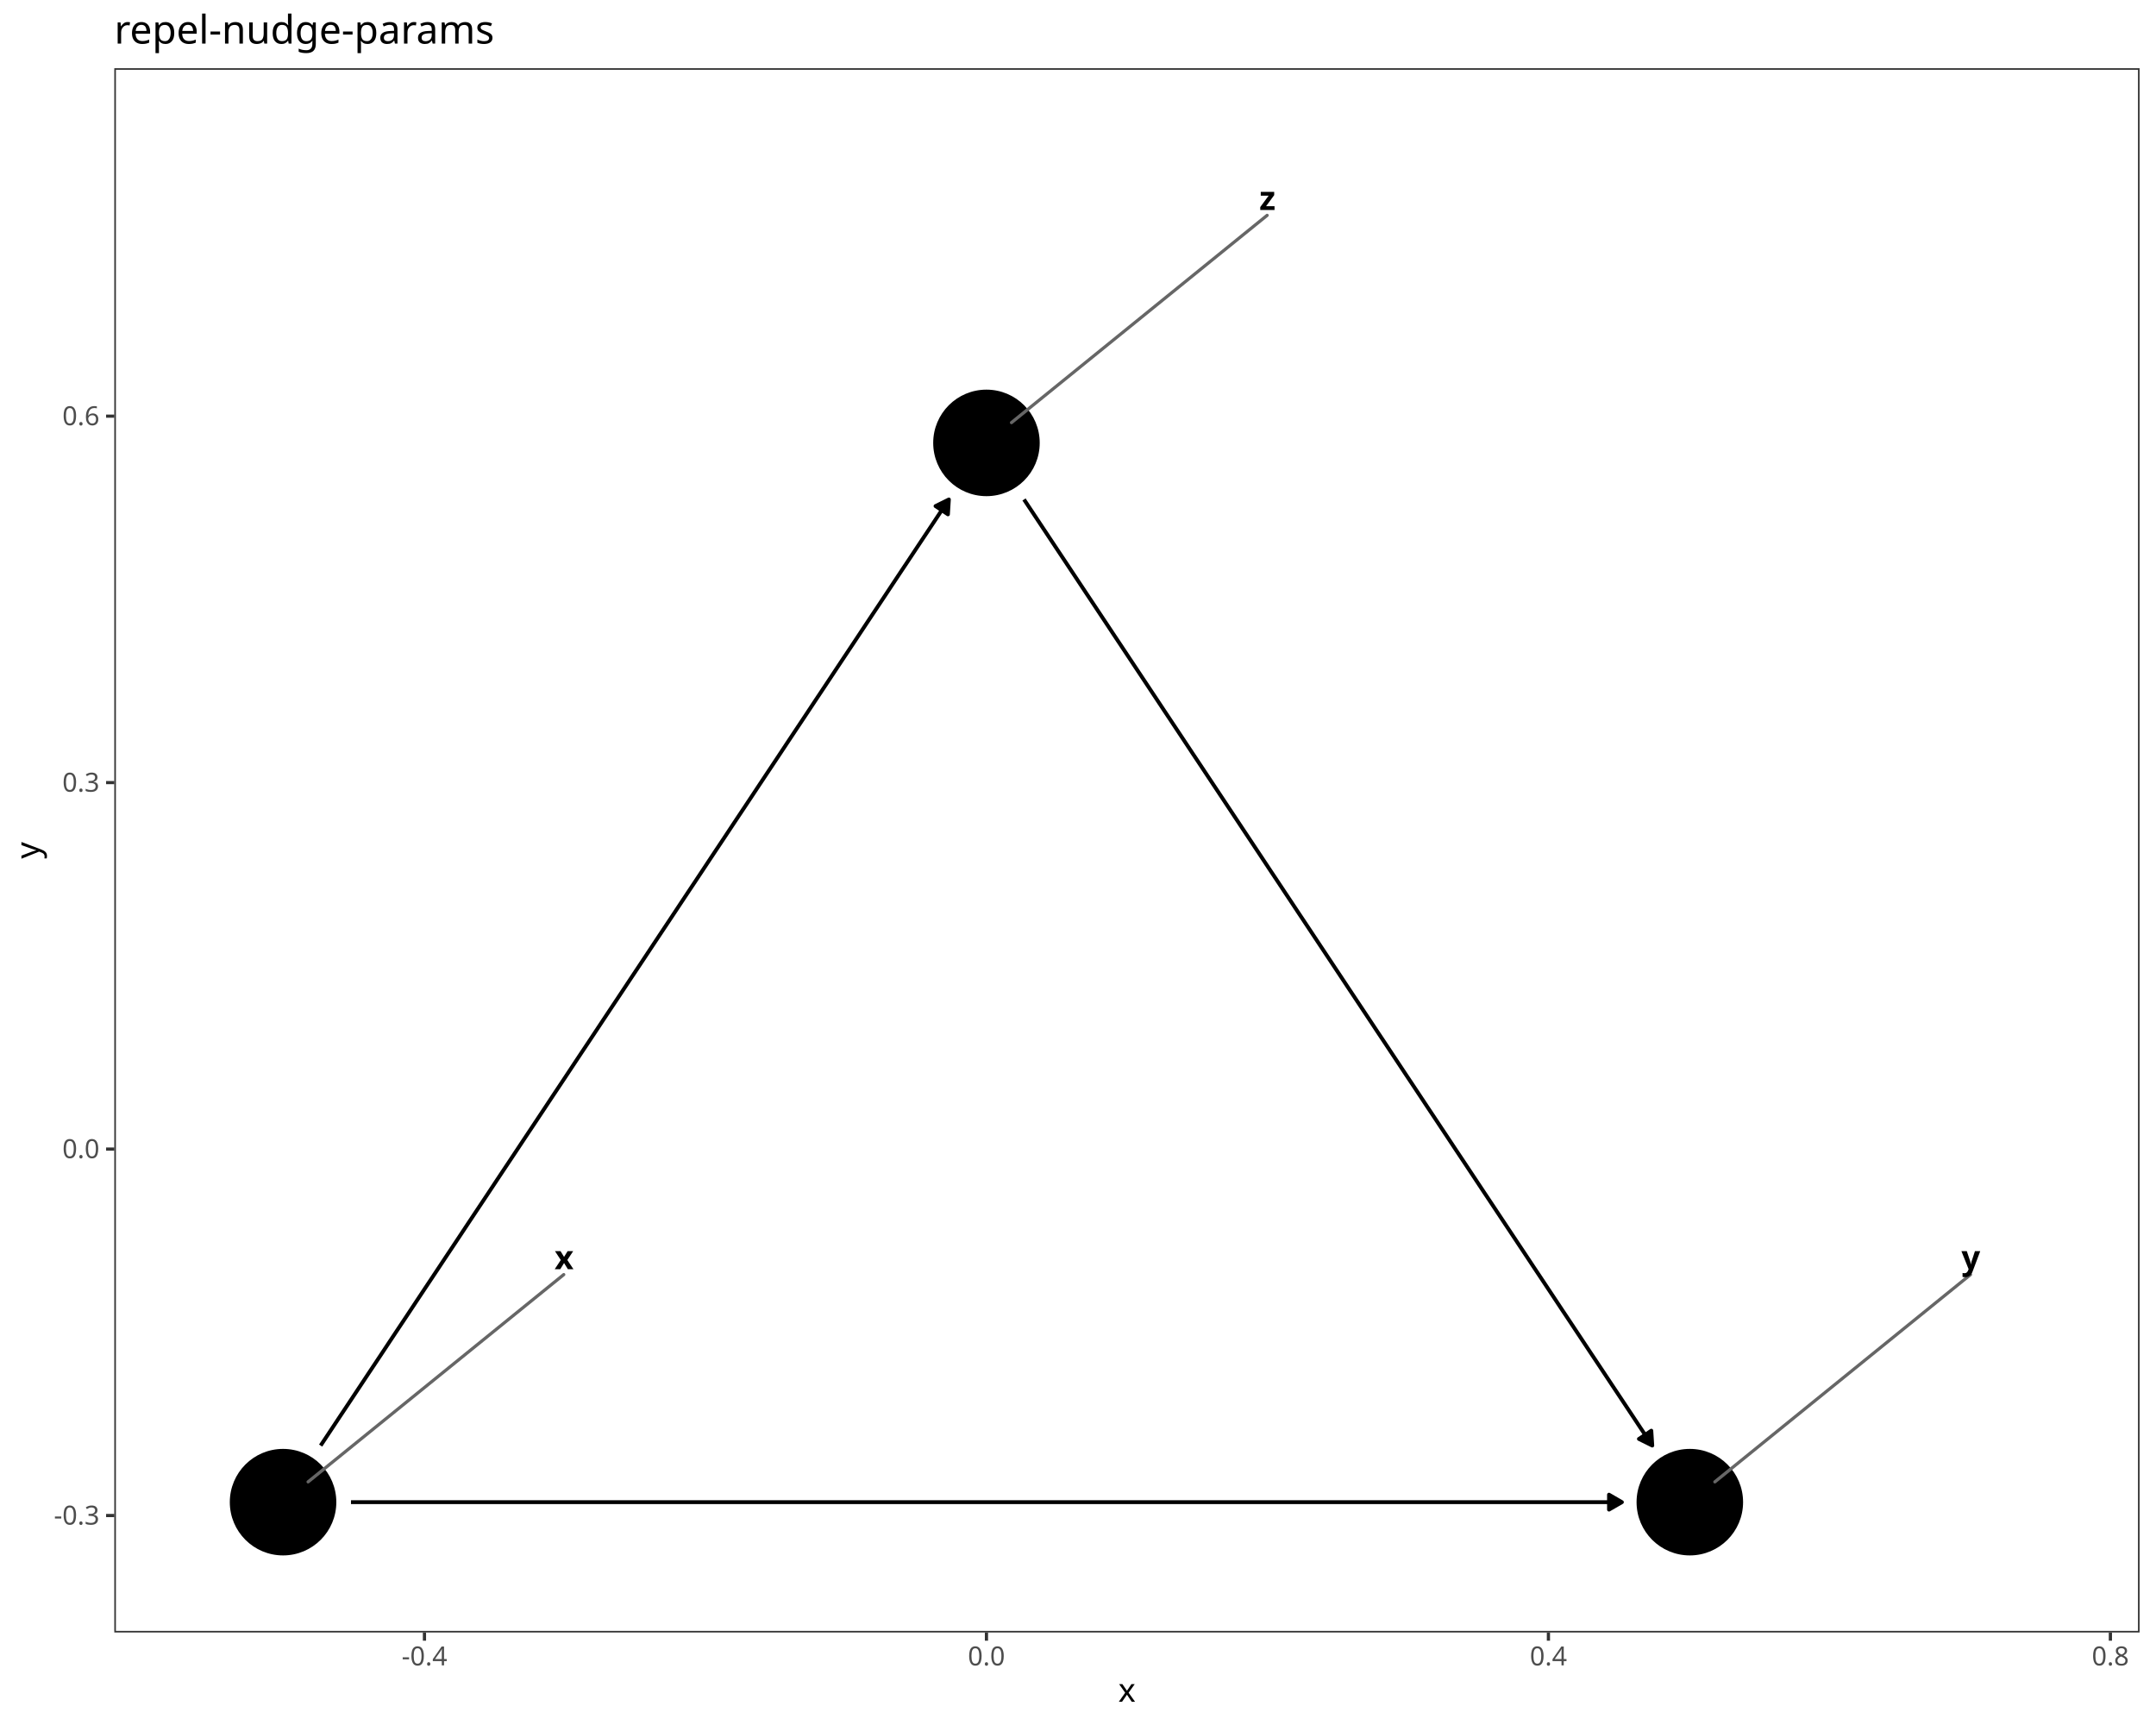
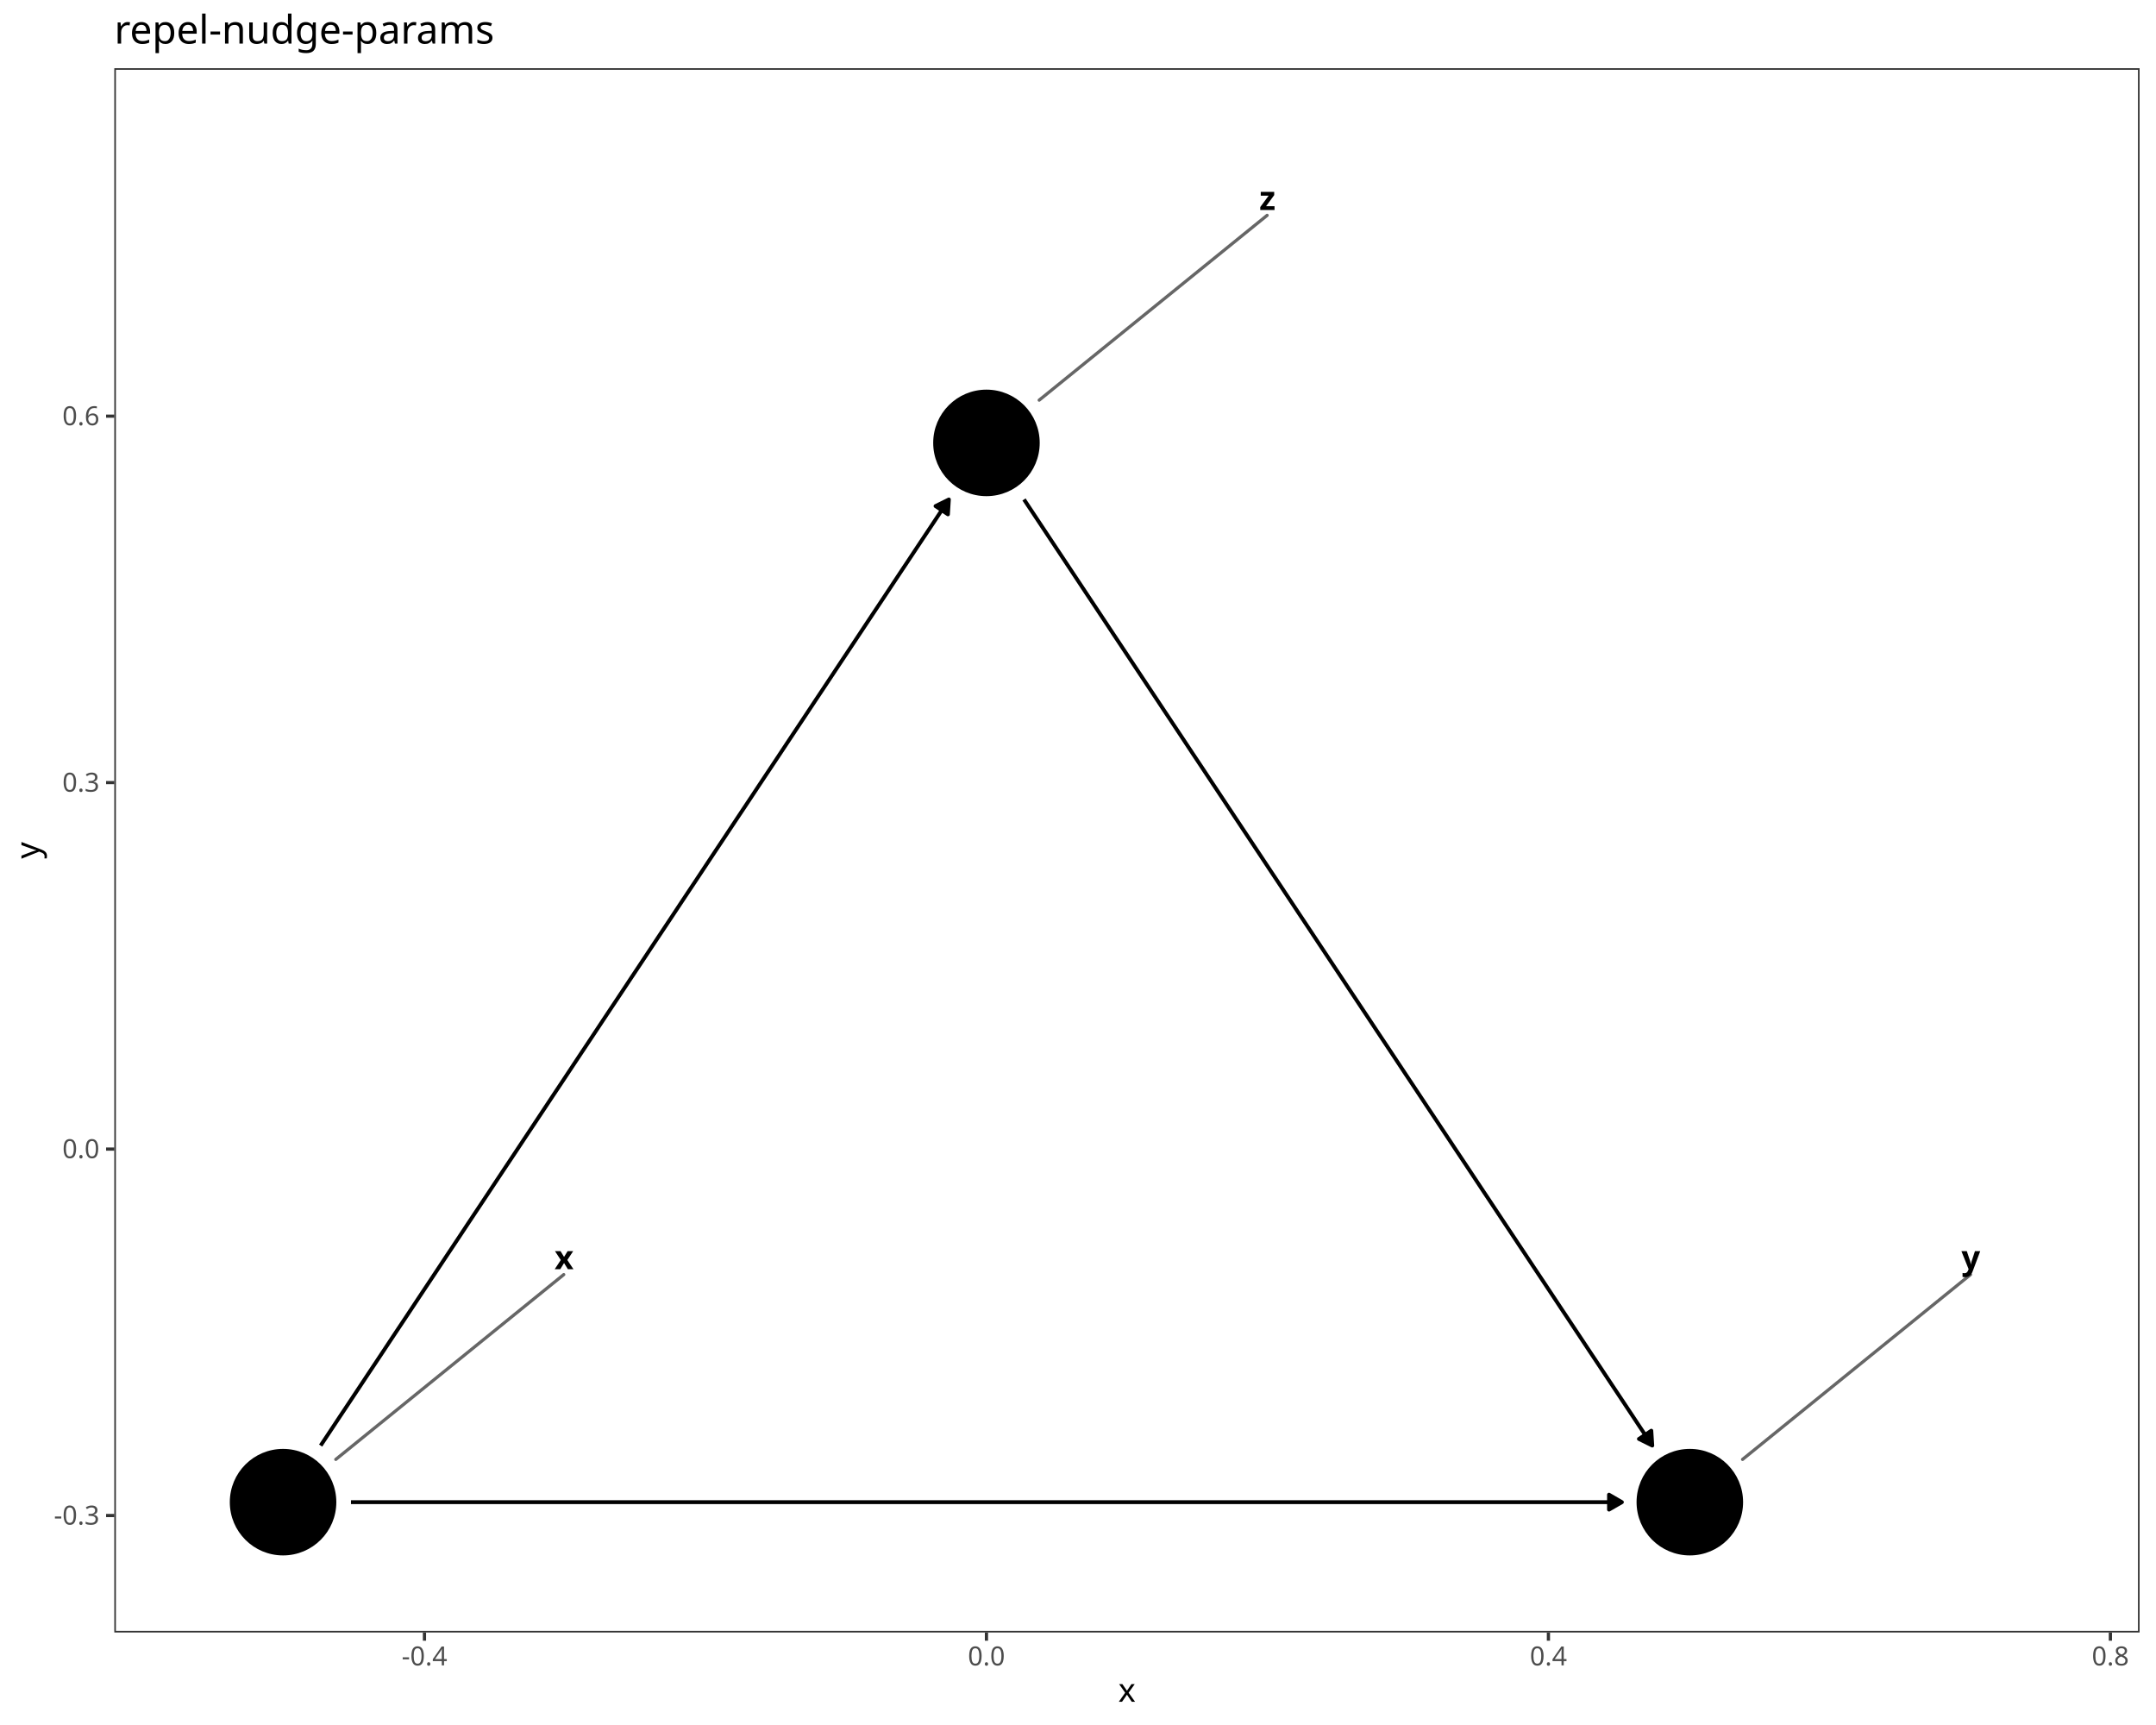
<svg xmlns="http://www.w3.org/2000/svg" class="svglite" data-engine-version="2.0" width="720.00pt" height="576.00pt" viewBox="0 0 720.00 576.00">
  <defs>
    <style type="text/css">
    .svglite line, .svglite polyline, .svglite polygon, .svglite path, .svglite rect, .svglite circle {
      fill: none;
      stroke: #000000;
      stroke-linecap: round;
      stroke-linejoin: round;
      stroke-miterlimit: 10.00;
    }
  </style>
  </defs>
  <rect width="100%" height="100%" style="stroke: none; fill: #FFFFFF;" />
  <defs>
    <clipPath id="cpMC4wMHw3MjAuMDB8MC4wMHw1NzYuMDA=">
      <rect x="0.00" y="0.00" width="720.00" height="576.00" />
    </clipPath>
  </defs>
  <g clip-path="url(#cpMC4wMHw3MjAuMDB8MC4wMHw1NzYuMDA=)">
    <rect x="0.00" y="0.00" width="720.00" height="576.00" style="stroke-width: 1.07; stroke: #FFFFFF; fill: #FFFFFF;" />
  </g>
  <defs>
    <clipPath id="cpMzguMTd8NzE0LjUyfDIyLjc4fDU0NS4xMQ==">
      <rect x="38.17" y="22.78" width="676.35" height="522.33" />
    </clipPath>
  </defs>
  <g clip-path="url(#cpMzguMTd8NzE0LjUyfDIyLjc4fDU0NS4xMQ==)">
    <rect x="38.17" y="22.78" width="676.35" height="522.33" style="stroke-width: 1.07; stroke: none; fill: #FFFFFF;" />
    <polyline points="117.21,501.59 118.26,501.59 123.00,501.59 127.75,501.59 132.49,501.59 137.24,501.59 141.98,501.59 146.73,501.59 151.48,501.59 156.22,501.59 160.97,501.59 165.71,501.59 170.46,501.59 175.20,501.59 179.95,501.59 184.69,501.59 189.44,501.59 194.18,501.59 198.93,501.59 203.67,501.59 208.42,501.59 213.17,501.59 217.91,501.59 222.66,501.59 227.40,501.59 232.15,501.59 236.89,501.59 241.64,501.59 246.38,501.59 251.13,501.59 255.87,501.59 260.62,501.59 265.36,501.59 270.11,501.59 274.86,501.59 279.60,501.59 284.35,501.59 289.09,501.59 293.84,501.59 298.58,501.59 303.33,501.59 308.07,501.59 312.82,501.59 317.56,501.59 322.31,501.59 327.05,501.59 331.80,501.59 336.54,501.59 341.29,501.59 346.04,501.59 350.78,501.59 355.53,501.59 360.27,501.59 365.02,501.59 369.76,501.59 374.51,501.59 379.25,501.59 384.00,501.59 388.74,501.59 393.49,501.59 398.23,501.59 402.98,501.59 407.73,501.59 412.47,501.59 417.22,501.59 421.96,501.59 426.71,501.59 431.45,501.59 436.20,501.59 440.94,501.59 445.69,501.59 450.43,501.59 455.18,501.59 459.92,501.59 464.67,501.59 469.41,501.59 474.16,501.59 478.91,501.59 483.65,501.59 488.40,501.59 493.14,501.59 497.89,501.59 502.63,501.59 507.38,501.59 512.12,501.59 516.87,501.59 521.61,501.59 526.36,501.59 531.10,501.59 535.85,501.59 540.60,501.59 541.64,501.59 " style="stroke-width: 1.28; stroke-linecap: butt;" />
    <polygon points="537.33,504.08 541.64,501.59 537.33,499.09 " style="stroke-width: 1.28; stroke-linecap: butt; fill: #000000;" />
    <polyline points="107.08,482.69 108.77,480.15 111.14,476.58 113.51,473.00 115.89,469.43 118.26,465.86 120.63,462.29 123.00,458.71 125.38,455.14 127.75,451.57 130.12,447.99 132.49,444.42 134.87,440.85 137.24,437.28 139.61,433.70 141.98,430.13 144.36,426.56 146.73,422.99 149.10,419.41 151.48,415.84 153.85,412.27 156.22,408.69 158.59,405.12 160.97,401.55 163.34,397.98 165.71,394.40 168.08,390.83 170.46,387.26 172.83,383.69 175.20,380.11 177.58,376.54 179.95,372.97 182.32,369.40 184.69,365.82 187.07,362.25 189.44,358.68 191.81,355.10 194.18,351.53 196.56,347.96 198.93,344.39 201.30,340.81 203.67,337.24 206.05,333.67 208.42,330.10 210.79,326.52 213.17,322.95 215.54,319.38 217.91,315.80 220.28,312.23 222.66,308.66 225.03,305.09 227.40,301.51 229.77,297.94 232.15,294.37 234.52,290.80 236.89,287.22 239.26,283.65 241.64,280.08 244.01,276.50 246.38,272.93 248.76,269.36 251.13,265.79 253.50,262.21 255.87,258.64 258.25,255.07 260.62,251.50 262.99,247.92 265.36,244.35 267.74,240.78 270.11,237.21 272.48,233.63 274.86,230.06 277.23,226.49 279.60,222.91 281.97,219.34 284.35,215.77 286.72,212.20 289.09,208.62 291.46,205.05 293.84,201.48 296.21,197.91 298.58,194.33 300.95,190.76 303.33,187.19 305.70,183.61 308.07,180.04 310.45,176.47 312.82,172.90 315.19,169.32 316.88,166.78 " style="stroke-width: 1.28; stroke-linecap: butt;" />
    <polygon points="316.57,171.75 316.88,166.78 312.42,168.99 " style="stroke-width: 1.28; stroke-linecap: butt; fill: #000000;" />
    <polyline points="341.97,166.78 343.66,169.32 346.04,172.90 348.41,176.47 350.78,180.04 353.15,183.61 355.53,187.19 357.90,190.76 360.27,194.33 362.64,197.91 365.02,201.48 367.39,205.05 369.76,208.62 372.13,212.20 374.51,215.77 376.88,219.34 379.25,222.91 381.63,226.49 384.00,230.06 386.37,233.63 388.74,237.21 391.12,240.78 393.49,244.35 395.86,247.92 398.23,251.50 400.61,255.07 402.98,258.64 405.35,262.21 407.73,265.79 410.10,269.36 412.47,272.93 414.84,276.50 417.22,280.08 419.59,283.65 421.96,287.22 424.33,290.80 426.71,294.37 429.08,297.94 431.45,301.51 433.82,305.09 436.20,308.66 438.57,312.23 440.94,315.80 443.32,319.38 445.69,322.95 448.06,326.52 450.43,330.10 452.81,333.67 455.18,337.24 457.55,340.81 459.92,344.39 462.30,347.96 464.67,351.53 467.04,355.10 469.41,358.68 471.79,362.25 474.16,365.82 476.53,369.40 478.91,372.97 481.28,376.54 483.65,380.11 486.02,383.69 488.40,387.26 490.77,390.83 493.14,394.40 495.51,397.98 497.89,401.55 500.26,405.12 502.63,408.69 505.01,412.27 507.38,415.84 509.75,419.41 512.12,422.99 514.50,426.56 516.87,430.13 519.24,433.70 521.61,437.28 523.99,440.85 526.36,444.42 528.73,447.99 531.10,451.57 533.48,455.14 535.85,458.71 538.22,462.29 540.60,465.86 542.97,469.43 545.34,473.00 547.71,476.58 550.09,480.15 551.78,482.69 " style="stroke-width: 1.28; stroke-linecap: butt;" />
    <polygon points="547.32,480.48 551.78,482.69 551.46,477.72 " style="stroke-width: 1.28; stroke-linecap: butt; fill: #000000;" />
    <circle cx="94.53" cy="501.59" r="17.43" style="stroke-width: 0.71; fill: #000000;" />
    <circle cx="564.32" cy="501.59" r="17.43" style="stroke-width: 0.71; fill: #000000;" />
    <circle cx="329.43" cy="147.89" r="17.43" style="stroke-width: 0.71; fill: #000000;" />
-     <line x1="188.26" y1="425.61" x2="102.89" y2="494.81" style="stroke-width: 1.07; stroke: #666666;" />
-     <line x1="658.05" y1="425.61" x2="572.68" y2="494.81" style="stroke-width: 1.07; stroke: #666666;" />
-     <line x1="423.16" y1="71.91" x2="337.79" y2="141.11" style="stroke-width: 1.07; stroke: #666666;" />
+     <line x1="188.26" y1="425.61" x2="112.14" y2="487.31" style="stroke-width: 1.07; stroke: #666666;" />
+     <line x1="658.05" y1="425.61" x2="581.93" y2="487.31" style="stroke-width: 1.07; stroke: #666666;" />
+     <line x1="423.16" y1="71.91" x2="347.04" y2="133.61" style="stroke-width: 1.07; stroke: #666666;" />
    <text x="188.37" y="423.81" text-anchor="middle" style="font-size: 11.04px; font-weight: bold; font-family: sans;" textLength="5.52px" lengthAdjust="spacingAndGlyphs">x</text>
    <text x="658.16" y="423.81" text-anchor="middle" style="font-size: 11.04px; font-weight: bold; font-family: sans;" textLength="5.52px" lengthAdjust="spacingAndGlyphs">y</text>
    <text x="423.26" y="70.11" text-anchor="middle" style="font-size: 11.04px; font-weight: bold; font-family: sans;" textLength="5.52px" lengthAdjust="spacingAndGlyphs">z</text>
    <rect x="38.17" y="22.78" width="676.35" height="522.33" style="stroke-width: 1.07; stroke: #333333;" />
  </g>
  <g clip-path="url(#cpMC4wMHw3MjAuMDB8MC4wMHw1NzYuMDA=)">
    <text x="33.24" y="509.08" text-anchor="end" style="font-size: 8.80px; fill: #4D4D4D; font-family: sans;" textLength="15.16px" lengthAdjust="spacingAndGlyphs">-0.3</text>
    <text x="33.24" y="386.71" text-anchor="end" style="font-size: 8.80px; fill: #4D4D4D; font-family: sans;" textLength="12.23px" lengthAdjust="spacingAndGlyphs">0.0</text>
    <text x="33.24" y="264.35" text-anchor="end" style="font-size: 8.80px; fill: #4D4D4D; font-family: sans;" textLength="12.23px" lengthAdjust="spacingAndGlyphs">0.3</text>
    <text x="33.24" y="141.98" text-anchor="end" style="font-size: 8.80px; fill: #4D4D4D; font-family: sans;" textLength="12.23px" lengthAdjust="spacingAndGlyphs">0.6</text>
    <polyline points="35.43,506.05 38.17,506.05 " style="stroke-width: 1.07; stroke: #333333; stroke-linecap: butt;" />
    <polyline points="35.43,383.69 38.17,383.69 " style="stroke-width: 1.07; stroke: #333333; stroke-linecap: butt;" />
    <polyline points="35.43,261.32 38.17,261.32 " style="stroke-width: 1.07; stroke: #333333; stroke-linecap: butt;" />
    <polyline points="35.43,138.96 38.17,138.96 " style="stroke-width: 1.07; stroke: #333333; stroke-linecap: butt;" />
    <polyline points="141.75,547.85 141.75,545.11 " style="stroke-width: 1.07; stroke: #333333; stroke-linecap: butt;" />
    <polyline points="329.43,547.85 329.43,545.11 " style="stroke-width: 1.07; stroke: #333333; stroke-linecap: butt;" />
    <polyline points="517.10,547.85 517.10,545.11 " style="stroke-width: 1.07; stroke: #333333; stroke-linecap: butt;" />
    <polyline points="704.77,547.85 704.77,545.11 " style="stroke-width: 1.07; stroke: #333333; stroke-linecap: butt;" />
    <text x="141.75" y="556.10" text-anchor="middle" style="font-size: 8.80px; fill: #4D4D4D; font-family: sans;" textLength="15.16px" lengthAdjust="spacingAndGlyphs">-0.4</text>
    <text x="329.43" y="556.10" text-anchor="middle" style="font-size: 8.80px; fill: #4D4D4D; font-family: sans;" textLength="12.23px" lengthAdjust="spacingAndGlyphs">0.0</text>
    <text x="517.10" y="556.10" text-anchor="middle" style="font-size: 8.80px; fill: #4D4D4D; font-family: sans;" textLength="12.23px" lengthAdjust="spacingAndGlyphs">0.4</text>
    <text x="704.77" y="556.10" text-anchor="middle" style="font-size: 8.80px; fill: #4D4D4D; font-family: sans;" textLength="12.23px" lengthAdjust="spacingAndGlyphs">0.8</text>
    <text x="376.34" y="568.24" text-anchor="middle" style="font-size: 11.00px; font-family: sans;" textLength="5.50px" lengthAdjust="spacingAndGlyphs">x</text>
    <text transform="translate(13.05,283.95) rotate(-90)" text-anchor="middle" style="font-size: 11.00px; font-family: sans;" textLength="5.50px" lengthAdjust="spacingAndGlyphs">y</text>
    <text x="38.17" y="14.56" style="font-size: 13.20px; font-family: sans;" textLength="118.88px" lengthAdjust="spacingAndGlyphs">repel-nudge-params</text>
  </g>
</svg>
